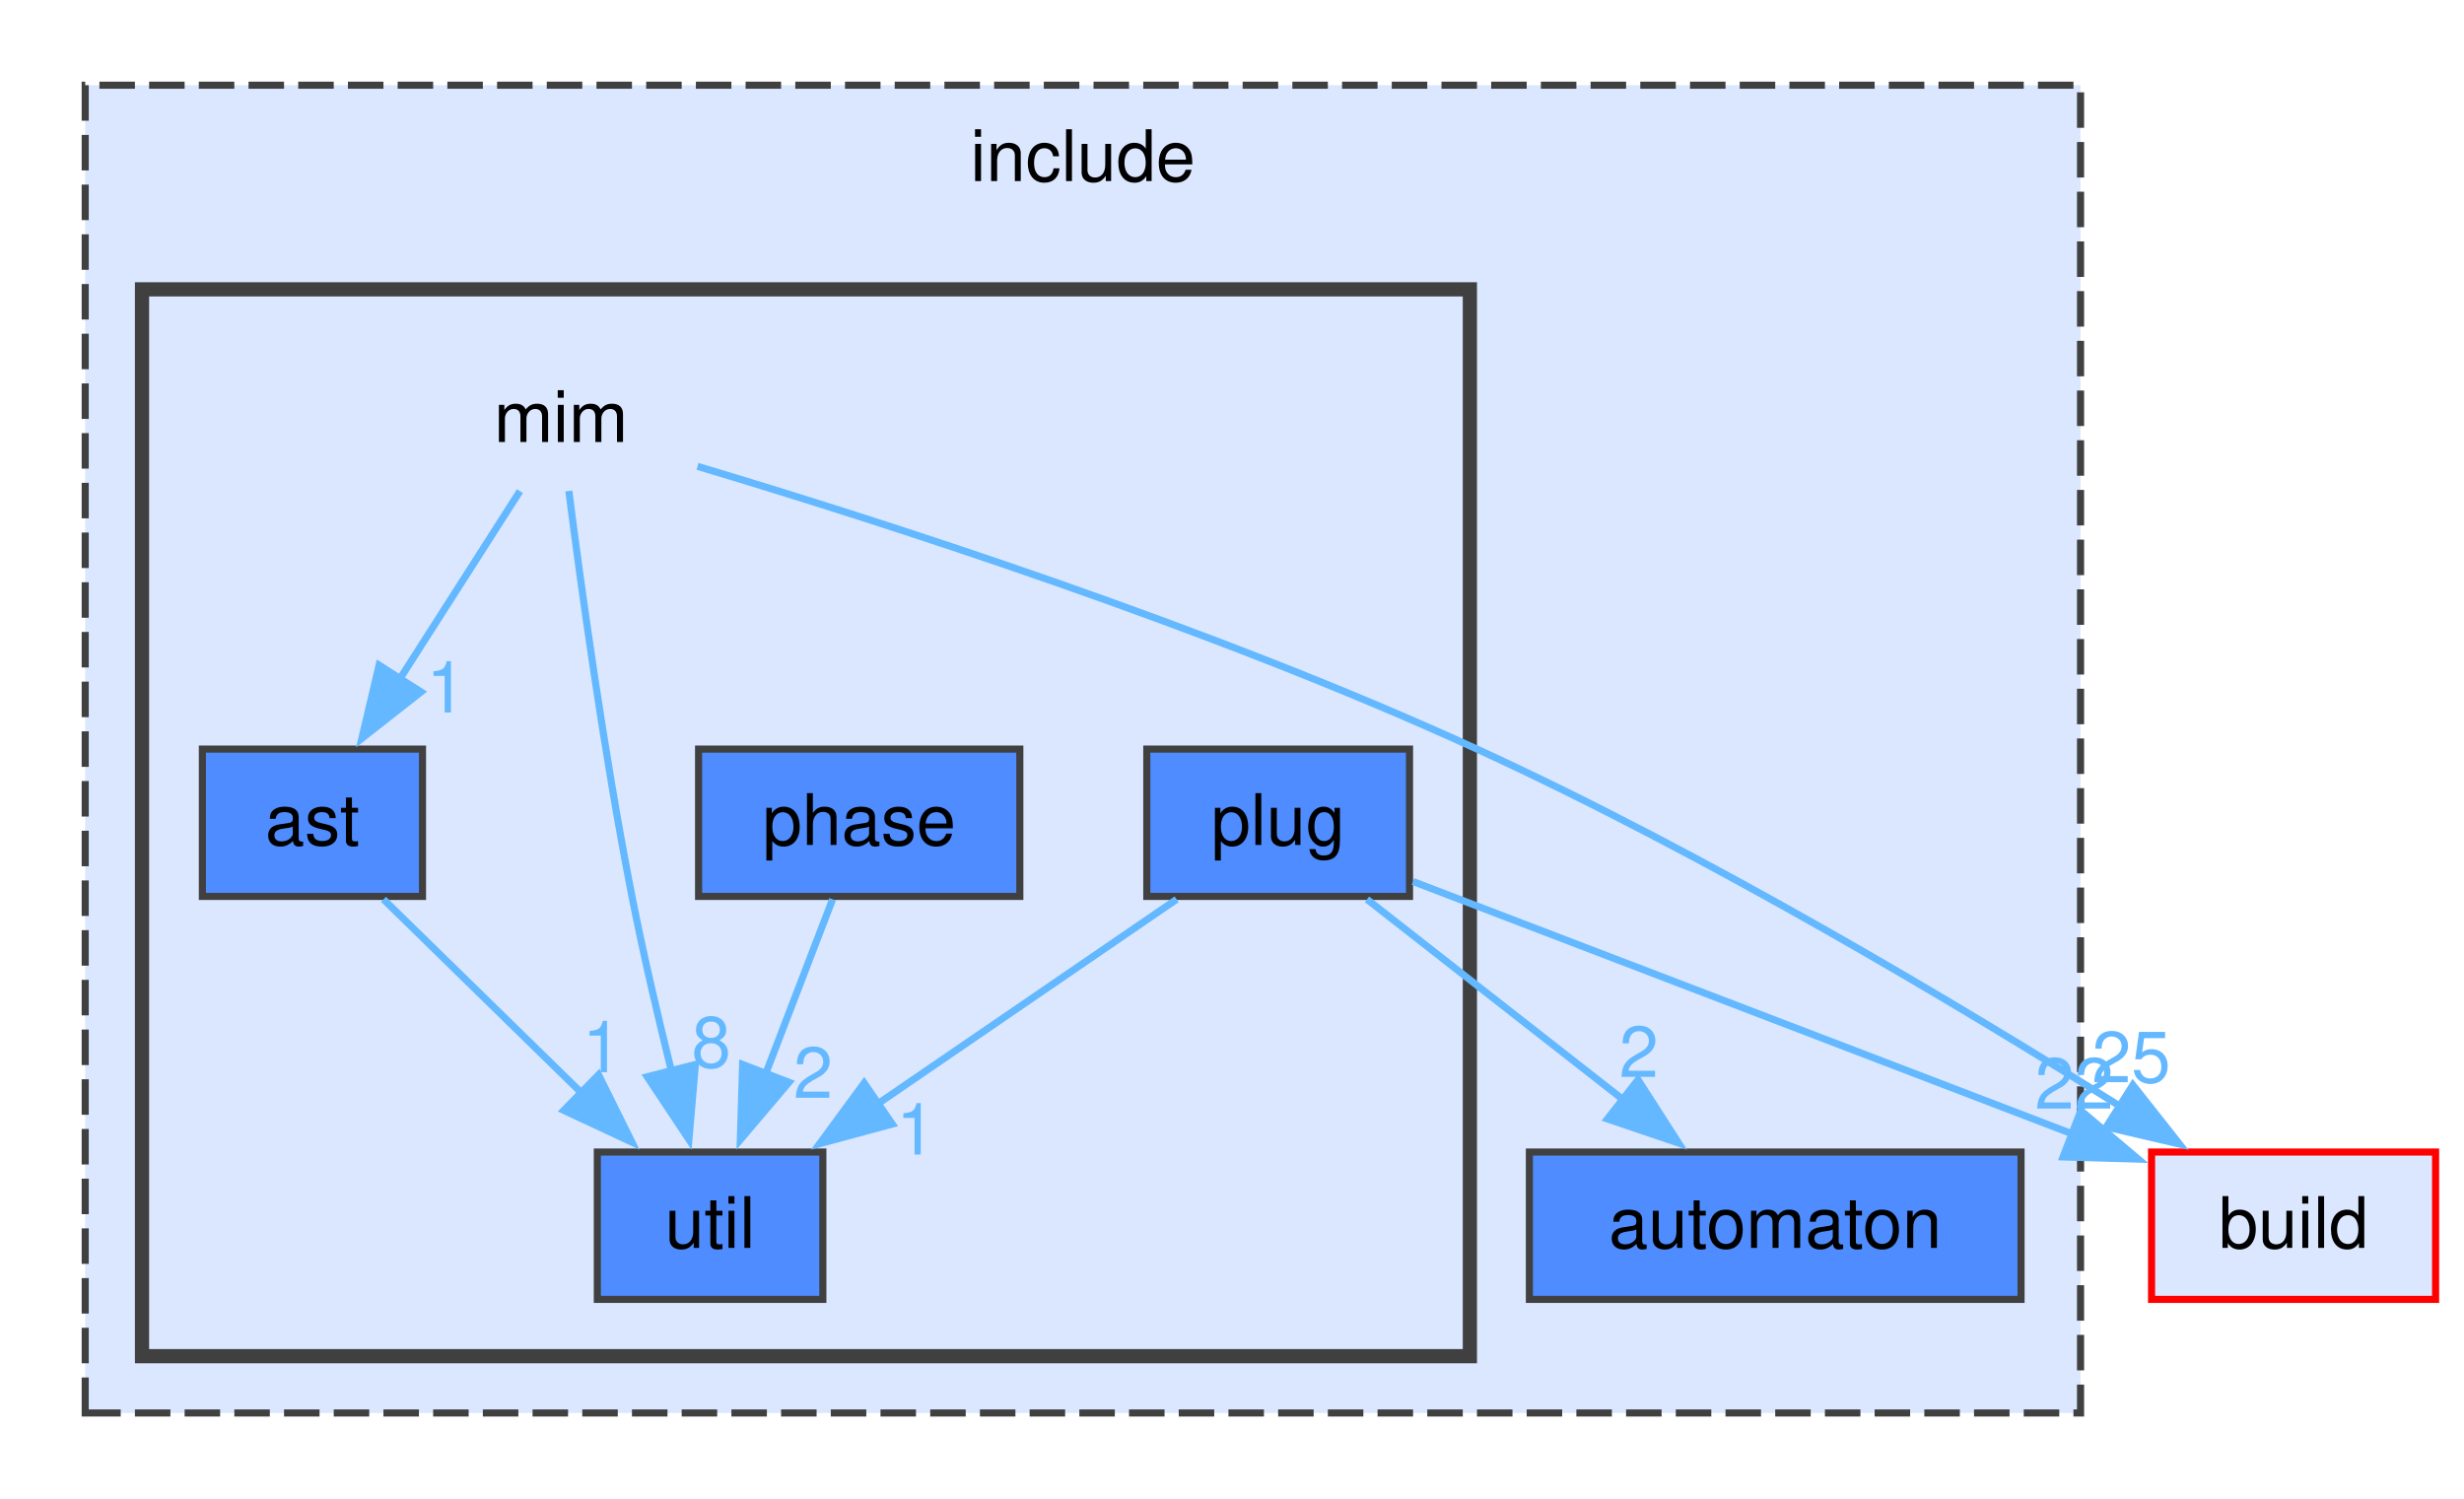
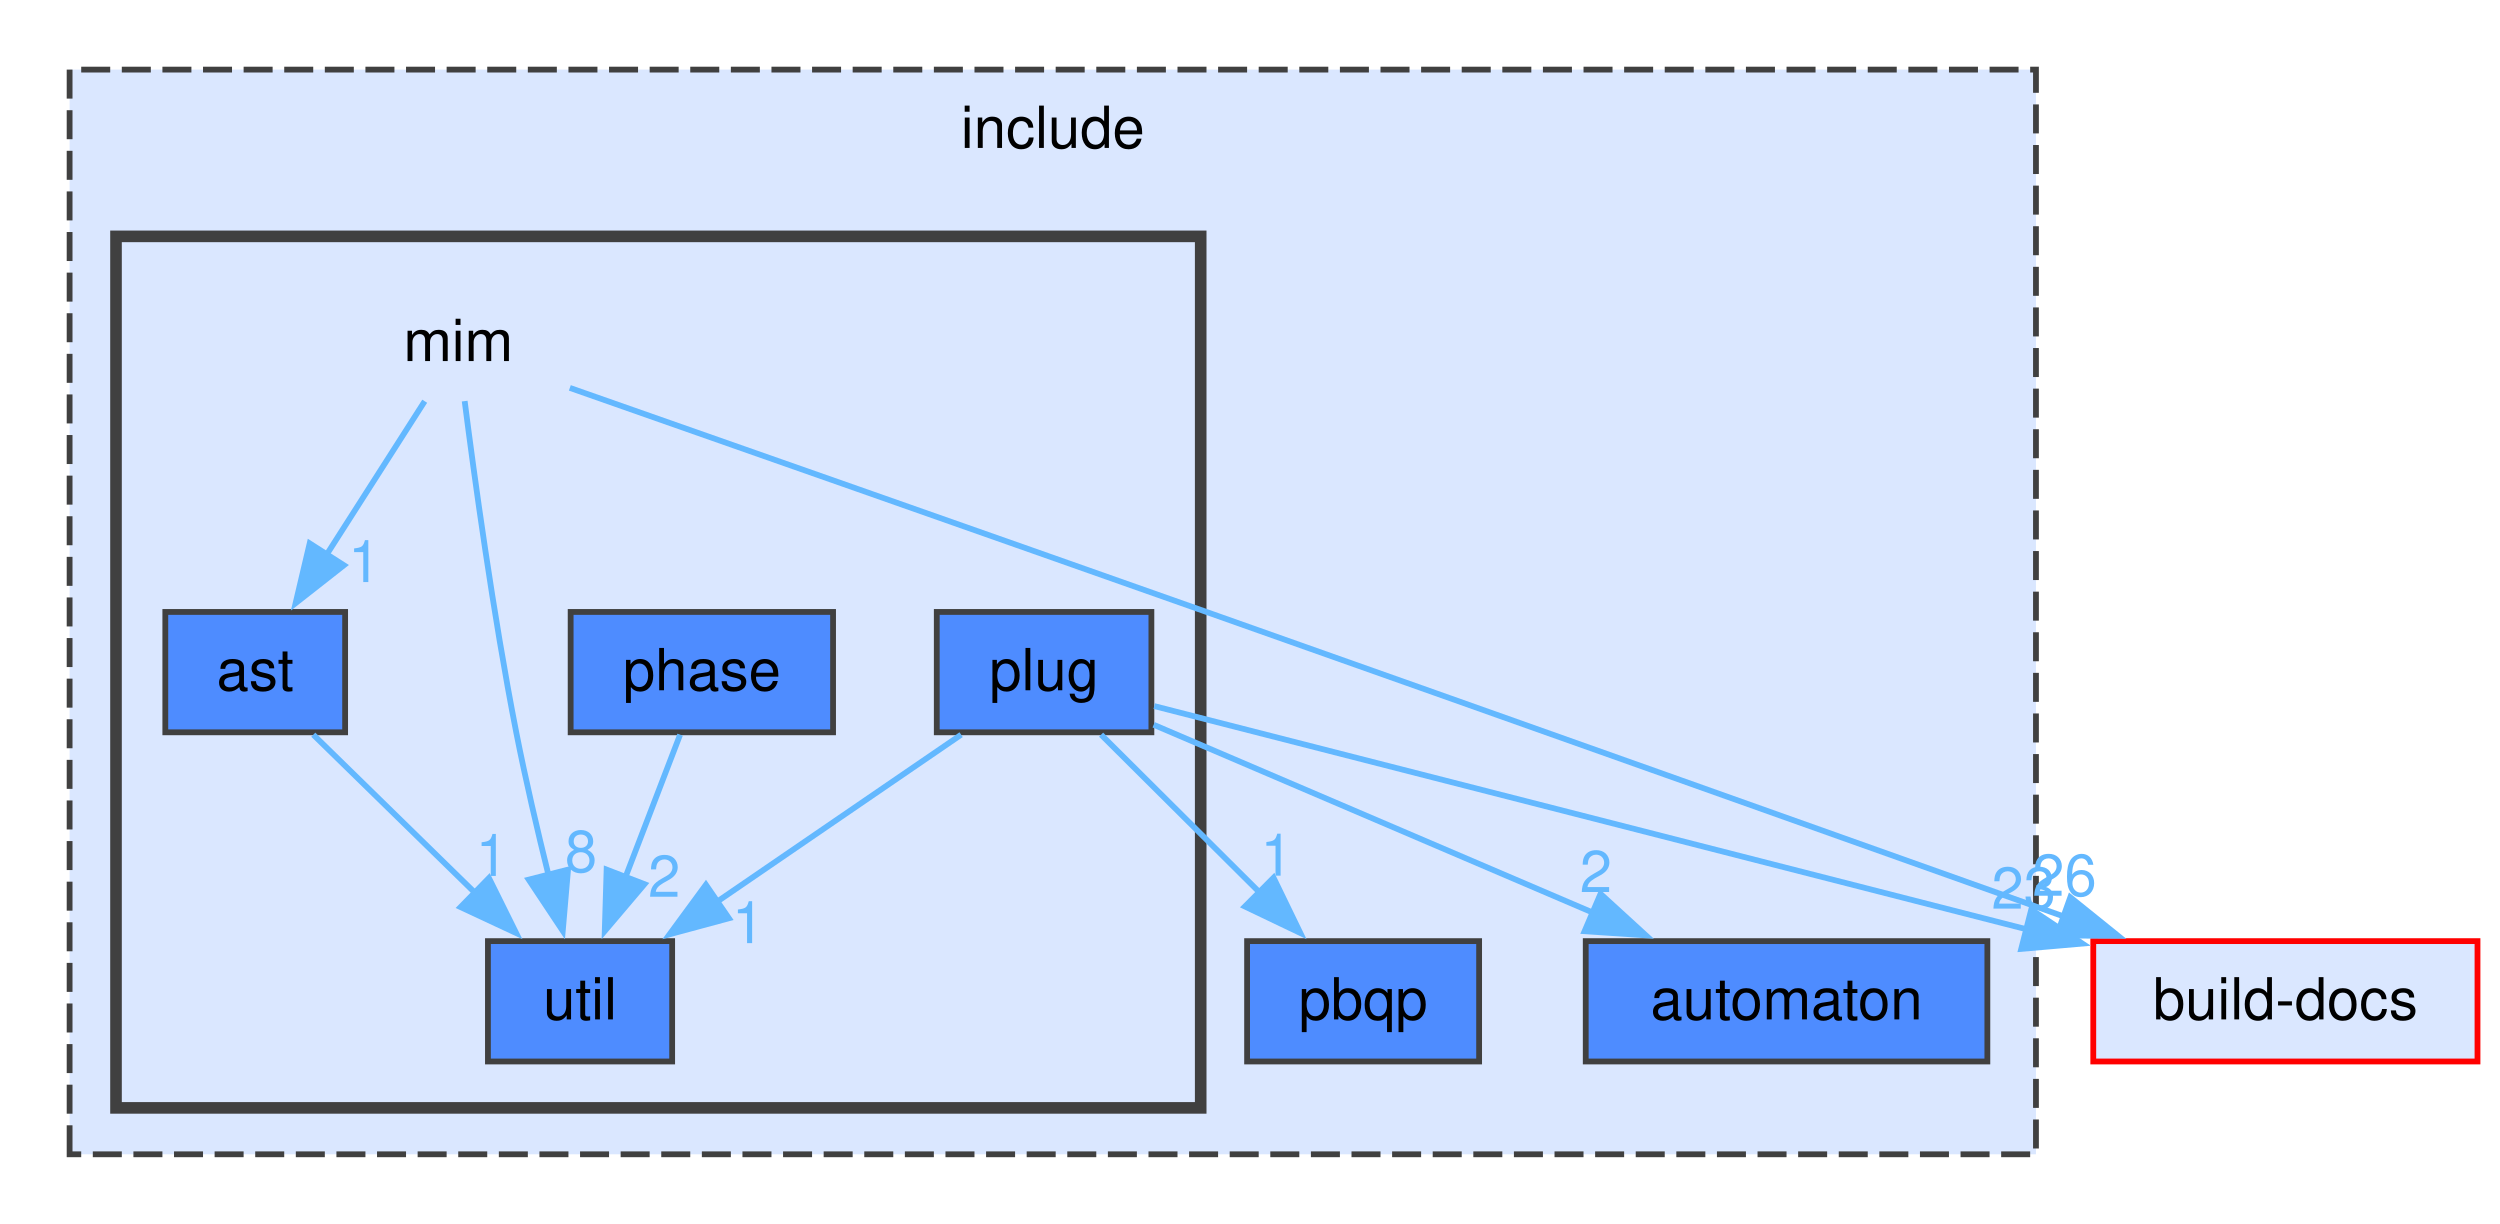
- <svg xmlns="http://www.w3.org/2000/svg" xmlns:xlink="http://www.w3.org/1999/xlink" width="347pt" height="211pt" viewBox="0.00 0.00 347.00 211.00">
+ <svg xmlns="http://www.w3.org/2000/svg" xmlns:xlink="http://www.w3.org/1999/xlink" width="431pt" height="211pt" viewBox="0.00 0.00 431.00 211.00">
  <g id="page0,1_graph0" class="graph" transform="scale(1 1) rotate(0) translate(4 207)">
    <g id="clust1" class="cluster">
      <g id="a_clust1">
        <a xlink:href="dir_d44c64559bbebec7f509842c48db8b23.html" target="_top" xlink:title="include">
-           <polygon fill="#dae7ff" stroke="#404040" stroke-dasharray="5,2" points="8,-8 8,-195 289,-195 289,-8 8,-8" />
-           <text xml:space="preserve" text-anchor="middle" x="148.5" y="-181.5" font-family="Helvetica,sans-Serif" font-size="10.00">include</text>
+           <polygon fill="#dae7ff" stroke="#404040" stroke-dasharray="5,2" points="8,-8 8,-195 347,-195 347,-8 8,-8" />
+           <text xml:space="preserve" text-anchor="middle" x="177.5" y="-181.5" font-family="Helvetica,sans-Serif" font-size="10.00">include</text>
        </a>
      </g>
    </g>
    <g id="clust2" class="cluster">
      <g id="a_clust2">
        <a xlink:href="dir_4c100286d577d9b034a54bf80a8d92ed.html" target="_top">
          <polygon fill="#dae7ff" stroke="#404040" stroke-width="2" points="16,-16 16,-166.25 203,-166.25 203,-16 16,-16" />
        </a>
      </g>
    </g>
    <g id="node1" class="node">
      <g id="a_node1">
-         <a xlink:href="dir_b7ea1f47cb1e497a75eef19caac95392.html" target="_top" xlink:title="automaton">
-           <polygon fill="#4e8cff" stroke="#404040" points="280.62,-44.75 211.38,-44.75 211.38,-24 280.62,-24 280.62,-44.75" />
-           <text xml:space="preserve" text-anchor="middle" x="246" y="-31.25" font-family="Helvetica,sans-Serif" font-size="10.00">automaton</text>
+         <a xlink:href="dir_8226a41bd6879026eed113441b11ce8b.html" target="_top" xlink:title="pbqp">
+           <polygon fill="#4e8cff" stroke="#404040" points="251,-44.75 211,-44.75 211,-24 251,-24 251,-44.75" />
+           <text xml:space="preserve" text-anchor="middle" x="231" y="-31.25" font-family="Helvetica,sans-Serif" font-size="10.00">pbqp</text>
        </a>
      </g>
    </g>
    <g id="node2" class="node">
+       <g id="a_node2">
+         <a xlink:href="dir_b7ea1f47cb1e497a75eef19caac95392.html" target="_top" xlink:title="automaton">
+           <polygon fill="#4e8cff" stroke="#404040" points="338.62,-44.75 269.38,-44.75 269.38,-24 338.62,-24 338.62,-44.75" />
+           <text xml:space="preserve" text-anchor="middle" x="304" y="-31.25" font-family="Helvetica,sans-Serif" font-size="10.00">automaton</text>
+         </a>
+       </g>
+     </g>
+     <g id="node3" class="node">
      <text xml:space="preserve" text-anchor="middle" x="75" y="-144.75" font-family="Helvetica,sans-Serif" font-size="10.00">mim</text>
    </g>
-     <g id="node3" class="node">
-       <g id="a_node3">
+     <g id="node4" class="node">
+       <g id="a_node4">
        <a xlink:href="dir_9e6e121b0f1127edcf737074380ea215.html" target="_top" xlink:title="ast">
          <polygon fill="#4e8cff" stroke="#404040" points="55.5,-101.5 24.5,-101.5 24.5,-80.75 55.5,-80.75 55.5,-101.5" />
          <text xml:space="preserve" text-anchor="middle" x="40" y="-88" font-family="Helvetica,sans-Serif" font-size="10.00">ast</text>
        </a>
      </g>
    </g>
    <g id="edge2" class="edge">
      <g id="a_edge2">
        <a xlink:href="dir_000051_000003.html" target="_top">
          <path fill="none" stroke="#63b8ff" d="M69.22,-137.83C64.64,-130.67 58.09,-120.42 52.34,-111.43" />
          <polygon fill="#63b8ff" stroke="#63b8ff" points="55.29,-109.55 46.96,-103.01 49.39,-113.32 55.29,-109.55" />
        </a>
      </g>
      <g id="a_edge2-headlabel">
        <a xlink:href="dir_000051_000003.html" target="_top" xlink:title="1">
          <text xml:space="preserve" text-anchor="middle" x="58.81" y="-106.65" font-family="Helvetica,sans-Serif" font-size="10.00" fill="#63b8ff">1</text>
        </a>
      </g>
    </g>
-     <g id="node6" class="node">
-       <g id="a_node6">
+     <g id="node7" class="node">
+       <g id="a_node7">
        <a xlink:href="dir_ff1b7b5329a4b5bde2c45ec2ac3be82c.html" target="_top" xlink:title="util">
          <polygon fill="#4e8cff" stroke="#404040" points="111.88,-44.75 80.12,-44.75 80.12,-24 111.88,-24 111.88,-44.75" />
          <text xml:space="preserve" text-anchor="middle" x="96" y="-31.25" font-family="Helvetica,sans-Serif" font-size="10.00">util</text>
        </a>
      </g>
    </g>
    <g id="edge3" class="edge">
      <g id="a_edge3">
-         <a xlink:href="dir_000051_000110.html" target="_top">
+         <a xlink:href="dir_000051_000114.html" target="_top">
          <path fill="none" stroke="#63b8ff" d="M76.11,-137.85C77.74,-125.08 81.02,-101.03 85,-80.75 86.6,-72.61 88.68,-63.72 90.6,-55.99" />
          <polygon fill="#63b8ff" stroke="#63b8ff" points="93.93,-57.08 93.02,-46.52 87.15,-55.35 93.93,-57.08" />
        </a>
      </g>
      <g id="a_edge3-headlabel">
-         <a xlink:href="dir_000051_000110.html" target="_top" xlink:title="8">
+         <a xlink:href="dir_000051_000114.html" target="_top" xlink:title="8">
          <text xml:space="preserve" text-anchor="middle" x="96.17" y="-56.67" font-family="Helvetica,sans-Serif" font-size="10.00" fill="#63b8ff">8</text>
        </a>
      </g>
    </g>
-     <g id="node7" class="node">
-       <g id="a_node7">
-         <a xlink:href="dir_4fef79e7177ba769987a8da36c892c5f.html" target="_top" xlink:title="build">
-           <polygon fill="#dae7ff" stroke="red" points="339,-44.75 299,-44.75 299,-24 339,-24 339,-44.75" />
-           <text xml:space="preserve" text-anchor="middle" x="319" y="-31.25" font-family="Helvetica,sans-Serif" font-size="10.00">build</text>
+     <g id="node8" class="node">
+       <g id="a_node8">
+         <a xlink:href="dir_8c6d2b7fb0f1009468191a56b06a1387.html" target="_top" xlink:title="build-docs">
+           <polygon fill="#dae7ff" stroke="red" points="423.12,-44.75 356.88,-44.75 356.88,-24 423.12,-24 423.12,-44.75" />
+           <text xml:space="preserve" text-anchor="middle" x="390" y="-31.25" font-family="Helvetica,sans-Serif" font-size="10.00">build-docs</text>
        </a>
      </g>
    </g>
    <g id="edge1" class="edge">
      <g id="a_edge1">
        <a xlink:href="dir_000051_000016.html" target="_top">
-           <path fill="none" stroke="#63b8ff" d="M94.23,-141.32C119.82,-133.66 166.24,-118.82 204,-101.5 236.49,-86.6 271.86,-65.45 294.68,-51.12" />
-           <polygon fill="#63b8ff" stroke="#63b8ff" points="296.37,-54.19 302.94,-45.87 292.62,-48.28 296.37,-54.19" />
+           <path fill="none" stroke="#63b8ff" d="M94.24,-140.13C119.46,-131.28 165.05,-115.27 204,-101.5 255.32,-83.35 314.55,-62.27 352.13,-48.88" />
+           <polygon fill="#63b8ff" stroke="#63b8ff" points="352.92,-52.31 361.17,-45.66 350.57,-45.72 352.92,-52.31" />
        </a>
      </g>
      <g id="a_edge1-headlabel">
-         <a xlink:href="dir_000051_000016.html" target="_top" xlink:title="25">
-           <text xml:space="preserve" text-anchor="middle" x="296.14" y="-54.57" font-family="Helvetica,sans-Serif" font-size="10.00" fill="#63b8ff">25</text>
+         <a xlink:href="dir_000051_000016.html" target="_top" xlink:title="26">
+           <text xml:space="preserve" text-anchor="middle" x="351.91" y="-52.56" font-family="Helvetica,sans-Serif" font-size="10.00" fill="#63b8ff">26</text>
        </a>
      </g>
    </g>
    <g id="edge4" class="edge">
      <g id="a_edge4">
-         <a xlink:href="dir_000003_000110.html" target="_top">
+         <a xlink:href="dir_000003_000114.html" target="_top">
          <path fill="none" stroke="#63b8ff" d="M50.01,-80.34C57.74,-72.78 68.63,-62.14 77.87,-53.1" />
          <polygon fill="#63b8ff" stroke="#63b8ff" points="80.29,-55.63 84.99,-46.14 75.4,-50.62 80.29,-55.63" />
        </a>
      </g>
      <g id="a_edge4-headlabel">
-         <a xlink:href="dir_000003_000110.html" target="_top" xlink:title="1">
+         <a xlink:href="dir_000003_000114.html" target="_top" xlink:title="1">
          <text xml:space="preserve" text-anchor="middle" x="80.79" y="-55.99" font-family="Helvetica,sans-Serif" font-size="10.00" fill="#63b8ff">1</text>
        </a>
      </g>
    </g>
-     <g id="node4" class="node">
-       <g id="a_node4">
+     <g id="node5" class="node">
+       <g id="a_node5">
        <a xlink:href="dir_b94543b43292d94334aee5f8fc74aa82.html" target="_top" xlink:title="phase">
          <polygon fill="#4e8cff" stroke="#404040" points="139.62,-101.5 94.38,-101.5 94.38,-80.75 139.62,-80.75 139.62,-101.5" />
          <text xml:space="preserve" text-anchor="middle" x="117" y="-88" font-family="Helvetica,sans-Serif" font-size="10.00">phase</text>
        </a>
      </g>
    </g>
    <g id="edge5" class="edge">
      <g id="a_edge5">
-         <a xlink:href="dir_000065_000110.html" target="_top">
+         <a xlink:href="dir_000067_000114.html" target="_top">
          <path fill="none" stroke="#63b8ff" d="M113.25,-80.34C110.62,-73.49 107.01,-64.09 103.78,-55.65" />
          <polygon fill="#63b8ff" stroke="#63b8ff" points="107.11,-54.57 100.26,-46.49 100.58,-57.08 107.11,-54.57" />
        </a>
      </g>
      <g id="a_edge5-headlabel">
-         <a xlink:href="dir_000065_000110.html" target="_top" xlink:title="2">
+         <a xlink:href="dir_000067_000114.html" target="_top" xlink:title="2">
          <text xml:space="preserve" text-anchor="middle" x="110.51" y="-52.38" font-family="Helvetica,sans-Serif" font-size="10.00" fill="#63b8ff">2</text>
        </a>
      </g>
    </g>
-     <g id="node5" class="node">
-       <g id="a_node5">
+     <g id="node6" class="node">
+       <g id="a_node6">
        <a xlink:href="dir_3b1e9a08cfbf85cfa8a1068ec81a2c37.html" target="_top" xlink:title="plug">
          <polygon fill="#4e8cff" stroke="#404040" points="194.5,-101.5 157.5,-101.5 157.5,-80.75 194.5,-80.75 194.5,-101.5" />
          <text xml:space="preserve" text-anchor="middle" x="176" y="-88" font-family="Helvetica,sans-Serif" font-size="10.00">plug</text>
        </a>
      </g>
    </g>
+     <g id="edge6" class="edge">
+       <g id="a_edge6">
+         <a xlink:href="dir_000097_000065.html" target="_top">
+           <path fill="none" stroke="#63b8ff" d="M185.83,-80.34C193.42,-72.78 204.12,-62.14 213.2,-53.1" />
+           <polygon fill="#63b8ff" stroke="#63b8ff" points="215.56,-55.68 220.18,-46.15 210.62,-50.72 215.56,-55.68" />
+         </a>
+       </g>
+       <g id="a_edge6-headlabel">
+         <a xlink:href="dir_000097_000065.html" target="_top" xlink:title="1">
+           <text xml:space="preserve" text-anchor="middle" x="216.09" y="-56.04" font-family="Helvetica,sans-Serif" font-size="10.00" fill="#63b8ff">1</text>
+         </a>
+       </g>
+     </g>
+     <g id="edge9" class="edge">
+       <g id="a_edge9">
+         <a xlink:href="dir_000097_000008.html" target="_top">
+           <path fill="none" stroke="#63b8ff" d="M194.89,-82.05C214.79,-73.53 246.53,-59.96 270.66,-49.64" />
+           <polygon fill="#63b8ff" stroke="#63b8ff" points="271.93,-52.9 279.75,-45.75 269.18,-46.46 271.93,-52.9" />
+         </a>
+       </g>
+       <g id="a_edge9-headlabel">
+         <a xlink:href="dir_000097_000008.html" target="_top" xlink:title="2">
+           <text xml:space="preserve" text-anchor="middle" x="271.13" y="-53.2" font-family="Helvetica,sans-Serif" font-size="10.00" fill="#63b8ff">2</text>
+         </a>
+       </g>
+     </g>
    <g id="edge8" class="edge">
      <g id="a_edge8">
-         <a xlink:href="dir_000093_000008.html" target="_top">
-           <path fill="none" stroke="#63b8ff" d="M188.51,-80.34C198.57,-72.47 212.91,-61.25 224.76,-51.99" />
-           <polygon fill="#63b8ff" stroke="#63b8ff" points="226.68,-54.93 232.4,-46.01 222.37,-49.41 226.68,-54.93" />
+         <a xlink:href="dir_000097_000114.html" target="_top">
+           <path fill="none" stroke="#63b8ff" d="M161.7,-80.34C149.98,-72.32 133.16,-60.81 119.47,-51.44" />
+           <polygon fill="#63b8ff" stroke="#63b8ff" points="121.66,-48.69 111.43,-45.93 117.7,-54.47 121.66,-48.69" />
        </a>
      </g>
      <g id="a_edge8-headlabel">
-         <a xlink:href="dir_000093_000008.html" target="_top" xlink:title="2">
-           <text xml:space="preserve" text-anchor="middle" x="226.79" y="-55.32" font-family="Helvetica,sans-Serif" font-size="10.00" fill="#63b8ff">2</text>
+         <a xlink:href="dir_000097_000114.html" target="_top" xlink:title="1">
+           <text xml:space="preserve" text-anchor="middle" x="124.98" y="-44.4" font-family="Helvetica,sans-Serif" font-size="10.00" fill="#63b8ff">1</text>
        </a>
      </g>
    </g>
    <g id="edge7" class="edge">
      <g id="a_edge7">
-         <a xlink:href="dir_000093_000110.html" target="_top">
-           <path fill="none" stroke="#63b8ff" d="M161.7,-80.34C149.98,-72.32 133.16,-60.81 119.47,-51.44" />
-           <polygon fill="#63b8ff" stroke="#63b8ff" points="121.66,-48.69 111.43,-45.93 117.7,-54.47 121.66,-48.69" />
+         <a xlink:href="dir_000097_000016.html" target="_top">
+           <path fill="none" stroke="#63b8ff" d="M194.99,-85.27C228.54,-76.68 299.12,-58.63 345.53,-46.75" />
+           <polygon fill="#63b8ff" stroke="#63b8ff" points="346.19,-50.2 355.01,-44.33 344.46,-43.41 346.19,-50.2" />
        </a>
      </g>
      <g id="a_edge7-headlabel">
-         <a xlink:href="dir_000093_000110.html" target="_top" xlink:title="1">
-           <text xml:space="preserve" text-anchor="middle" x="124.98" y="-44.4" font-family="Helvetica,sans-Serif" font-size="10.00" fill="#63b8ff">1</text>
-         </a>
-       </g>
-     </g>
-     <g id="edge6" class="edge">
-       <g id="a_edge6">
-         <a xlink:href="dir_000093_000016.html" target="_top">
-           <path fill="none" stroke="#63b8ff" d="M194.99,-82.85C218.73,-73.76 259.69,-58.08 288.01,-47.24" />
-           <polygon fill="#63b8ff" stroke="#63b8ff" points="289.04,-50.59 297.13,-43.75 286.54,-44.06 289.04,-50.59" />
-         </a>
-       </g>
-       <g id="a_edge6-headlabel">
-         <a xlink:href="dir_000093_000016.html" target="_top" xlink:title="22">
-           <text xml:space="preserve" text-anchor="middle" x="288.11" y="-50.86" font-family="Helvetica,sans-Serif" font-size="10.00" fill="#63b8ff">22</text>
+         <a xlink:href="dir_000097_000016.html" target="_top" xlink:title="23">
+           <text xml:space="preserve" text-anchor="middle" x="344.88" y="-50.34" font-family="Helvetica,sans-Serif" font-size="10.00" fill="#63b8ff">23</text>
        </a>
      </g>
    </g>
  </g>
</svg>
